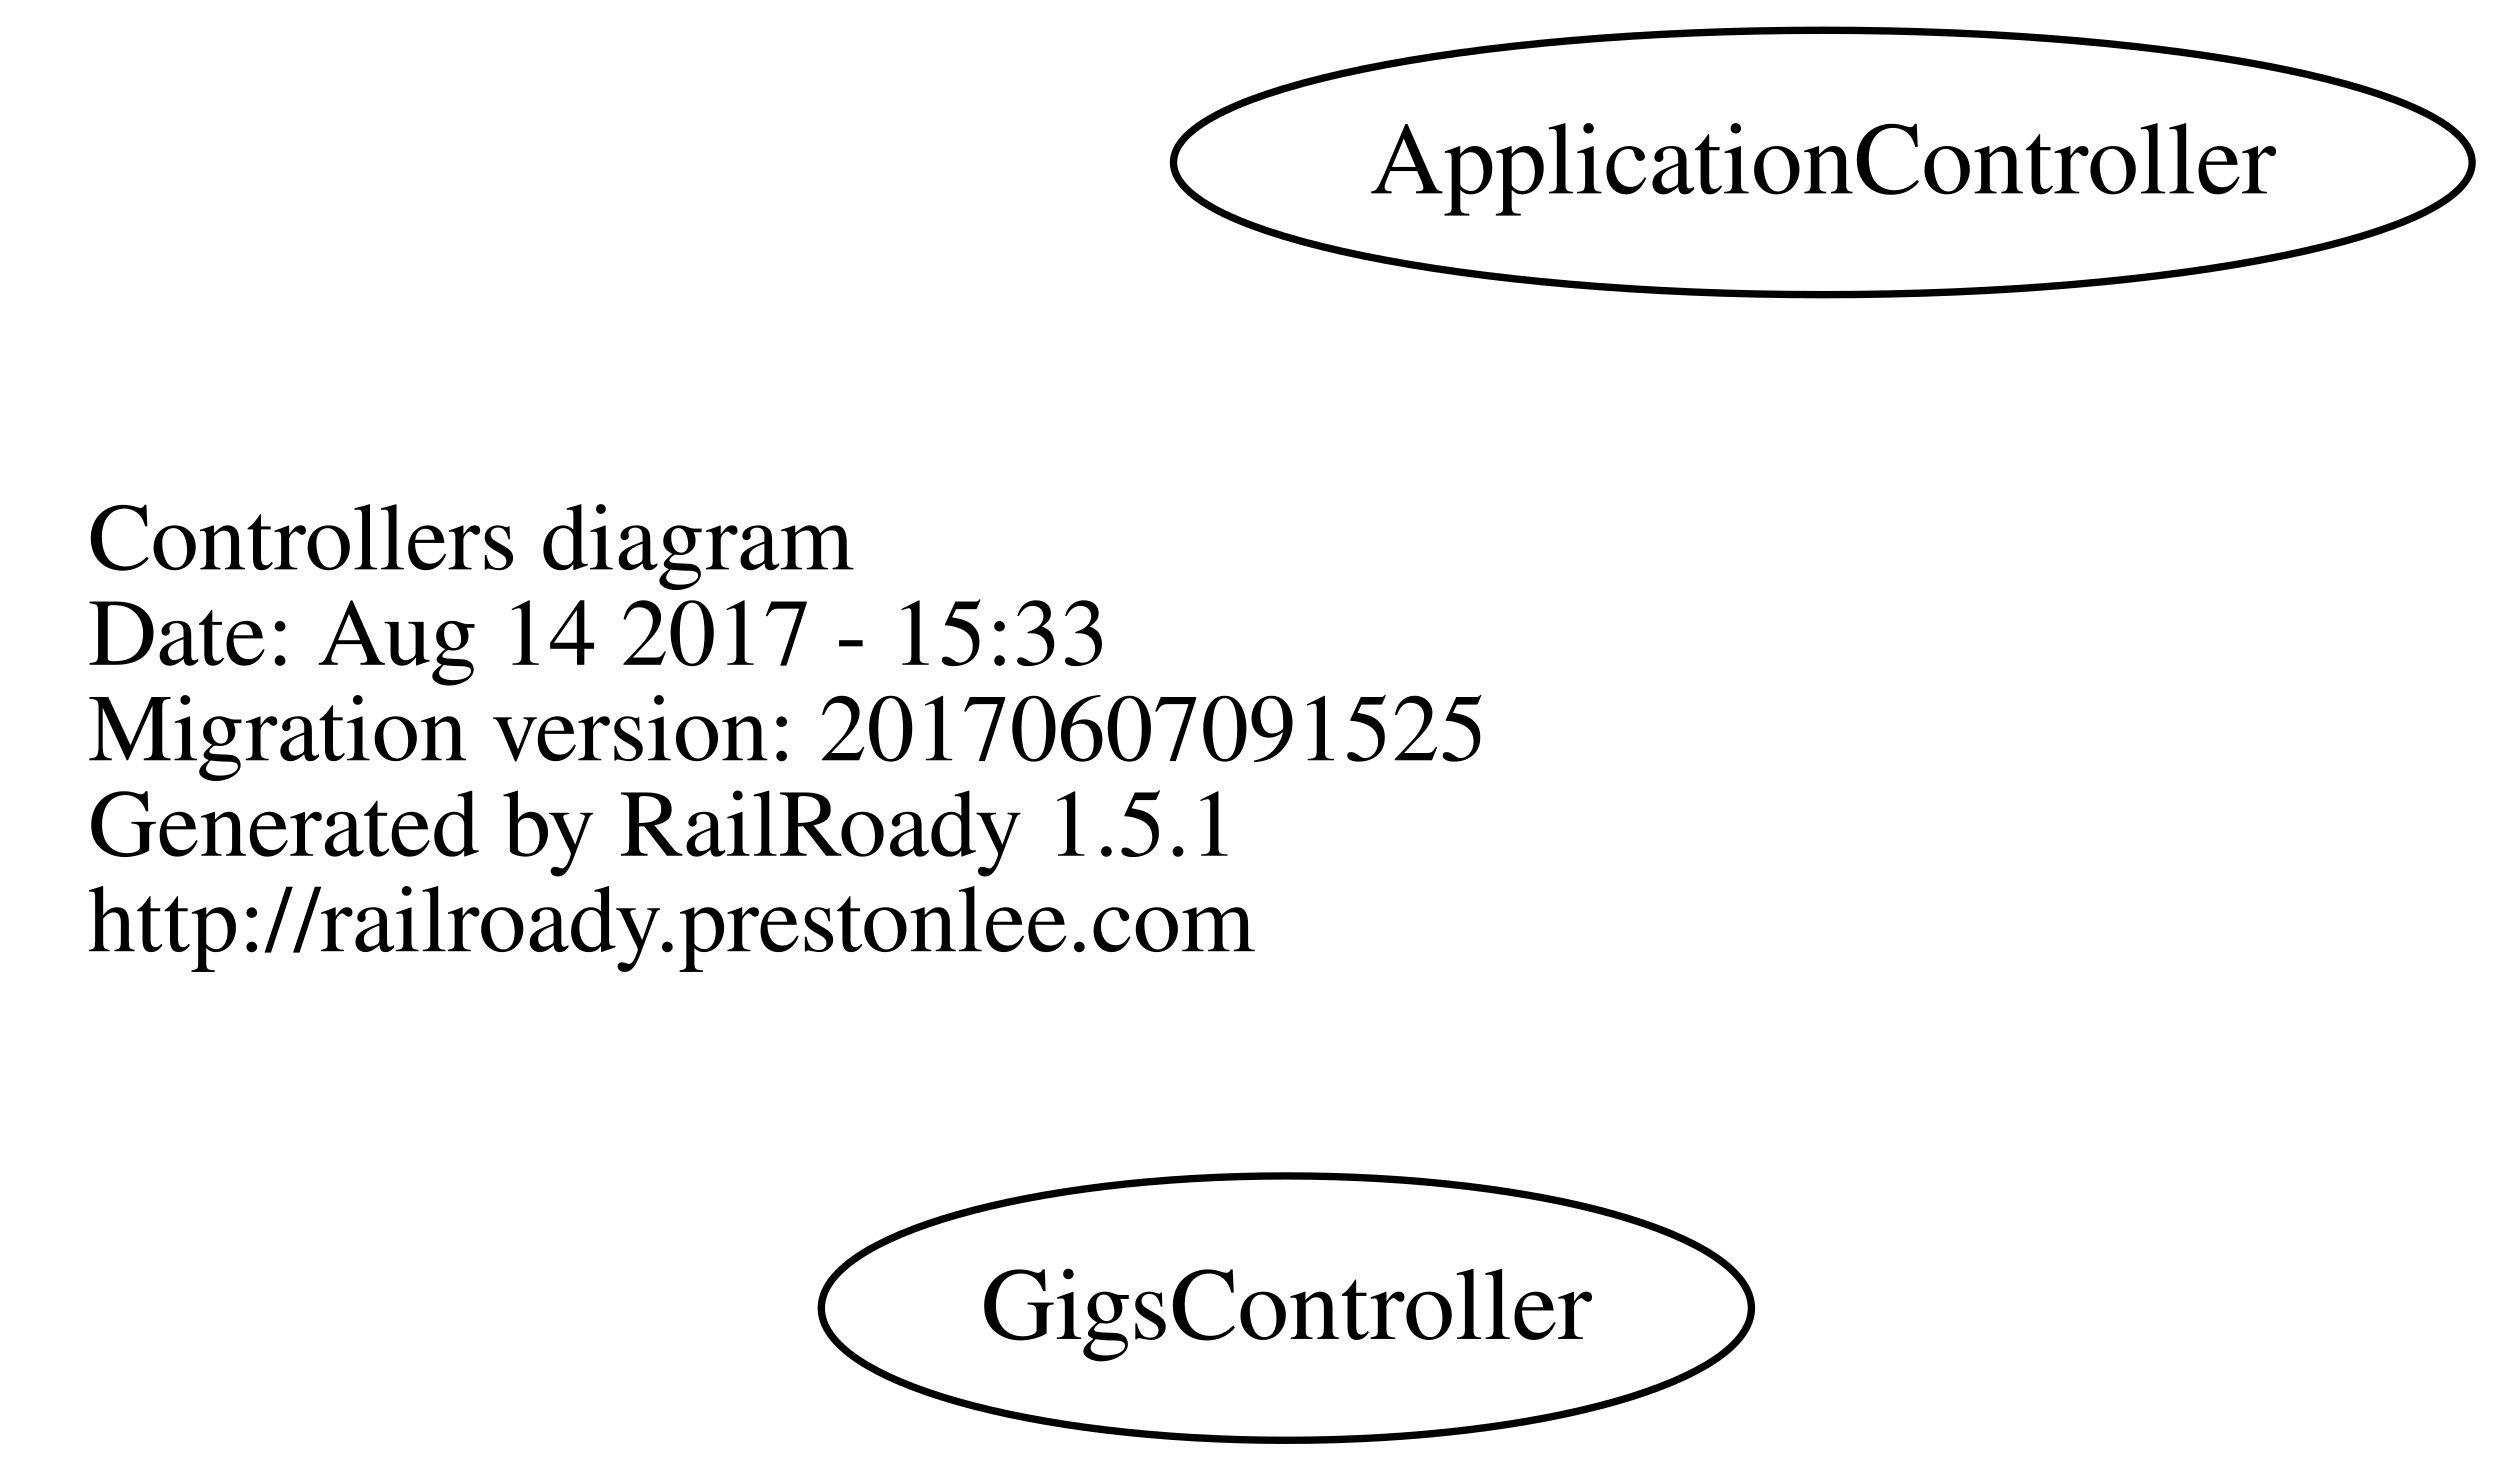
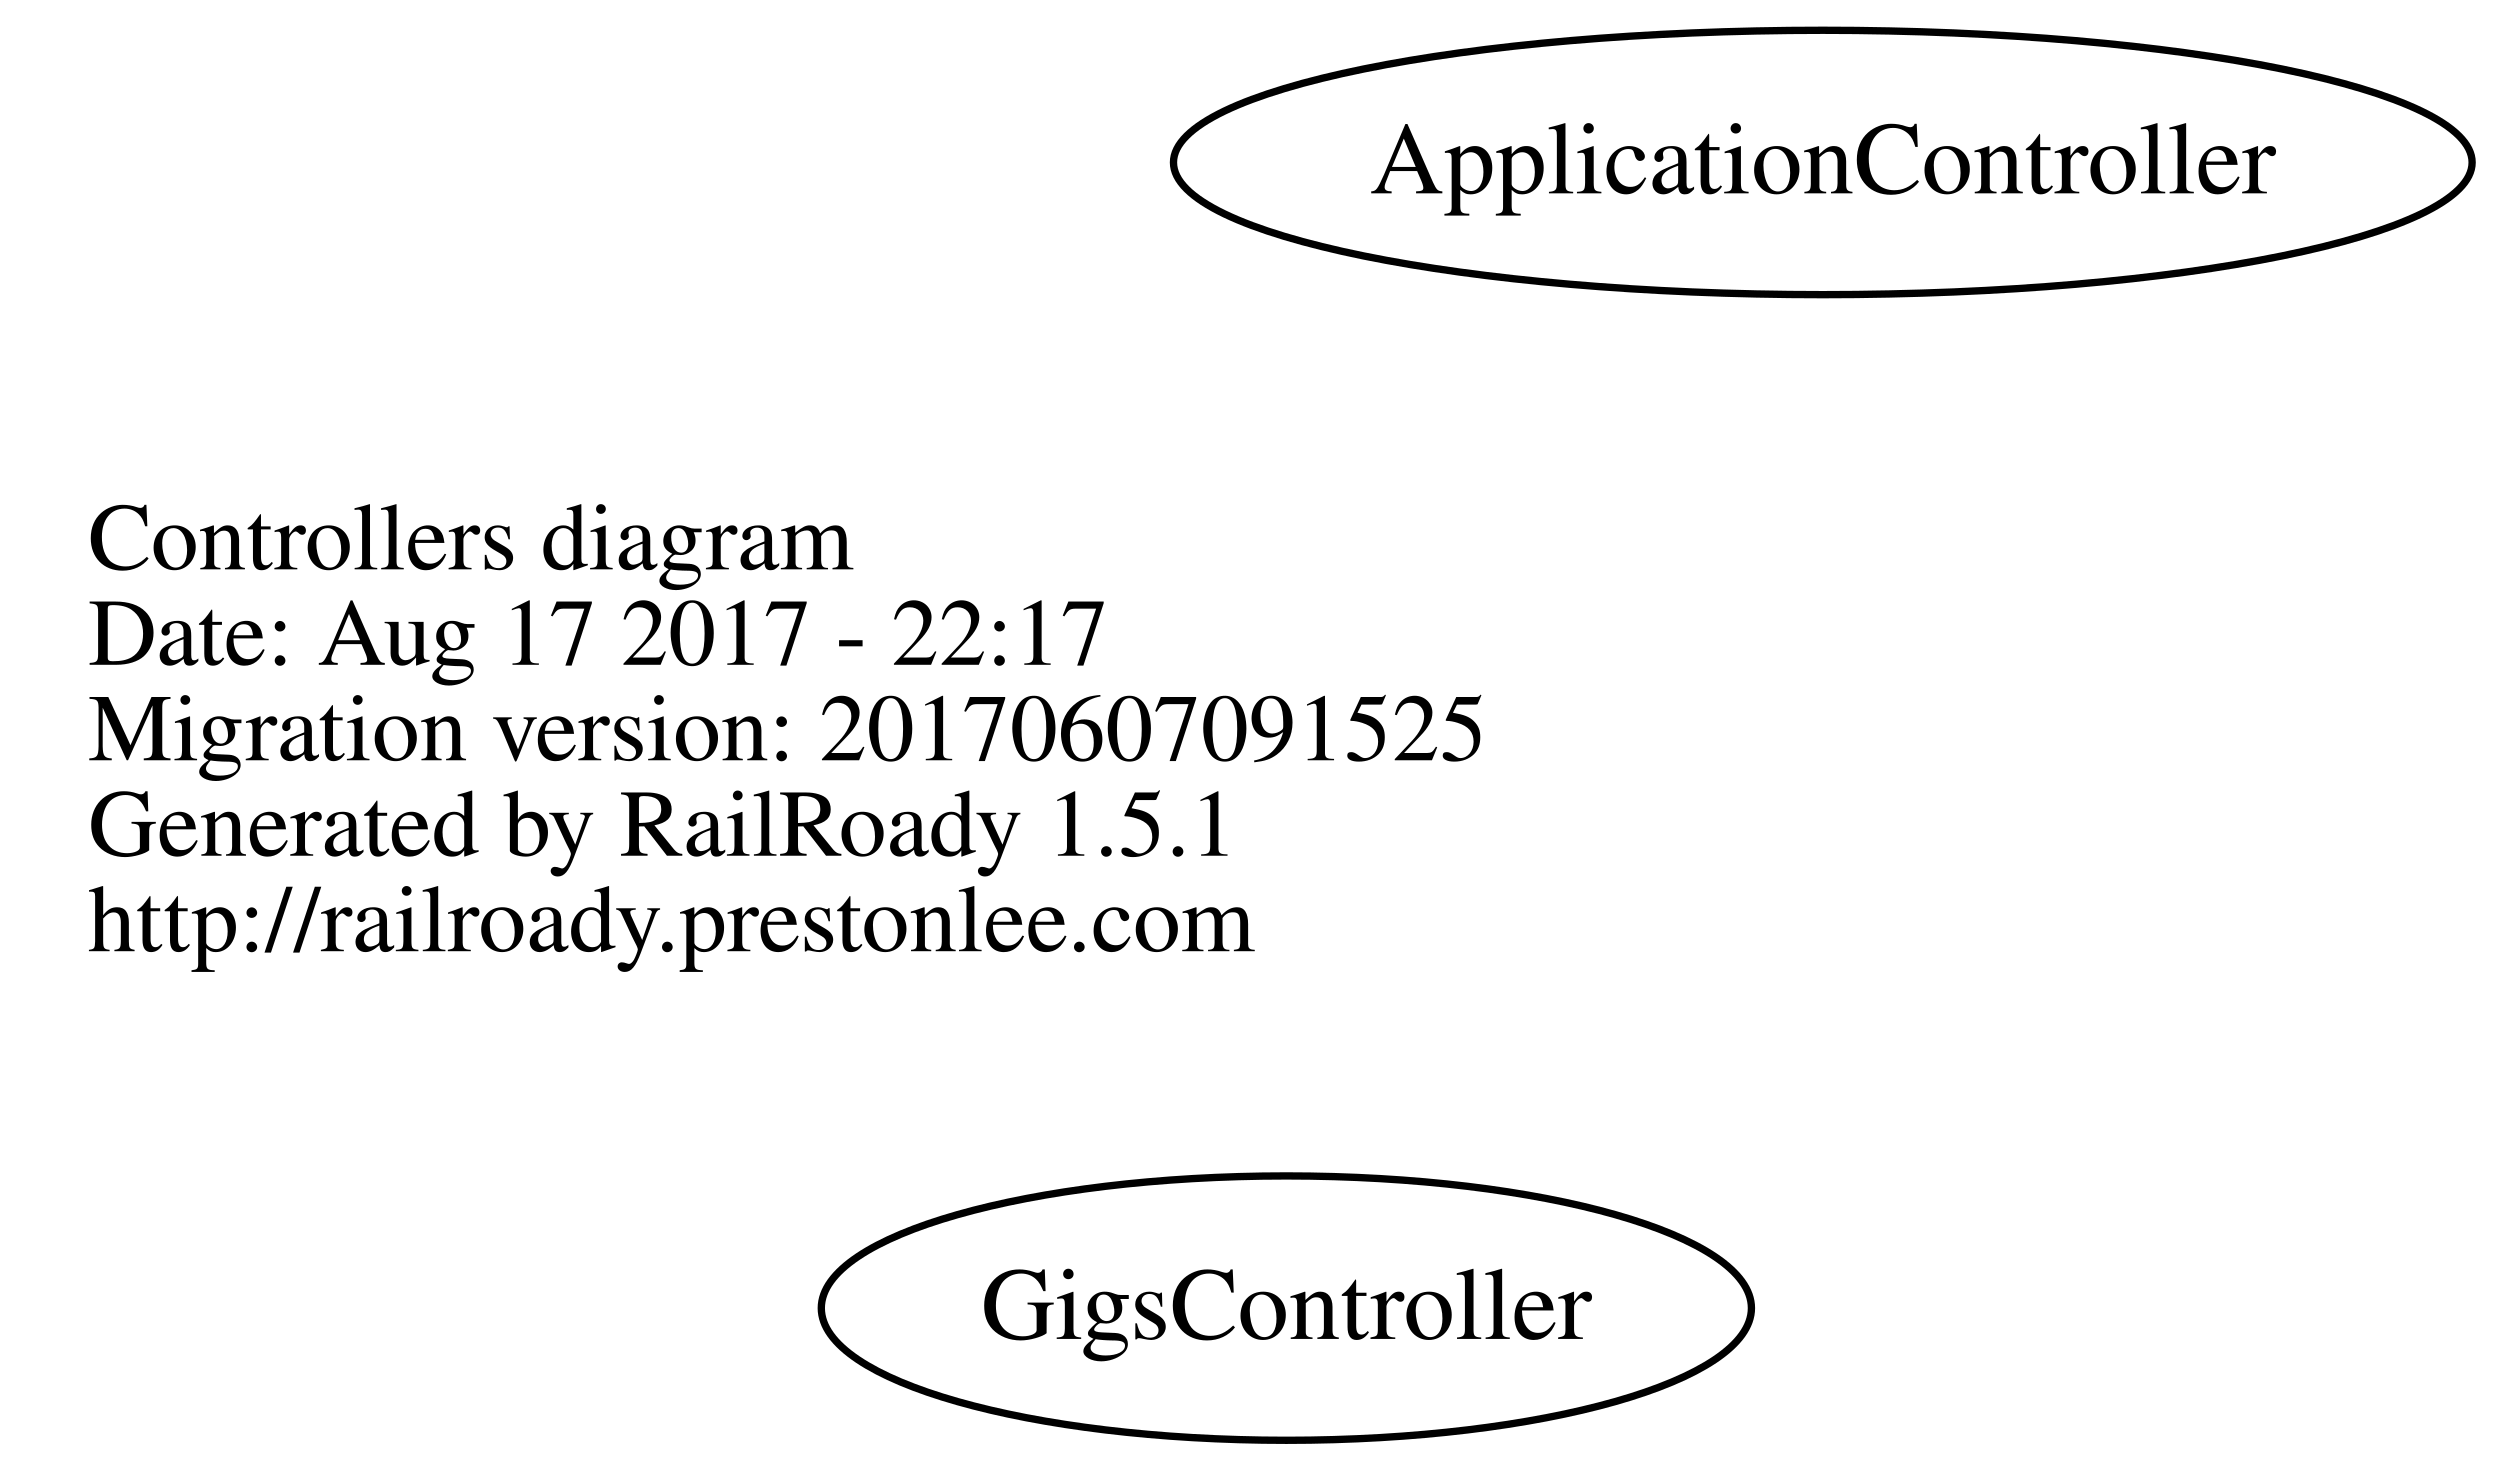
<svg xmlns="http://www.w3.org/2000/svg" width="340pt" height="200pt" viewBox="0.00 0.00 340.42 200.00">
  <g id="graph0" class="graph" transform="scale(1 1) rotate(0) translate(4 196)">
    <polygon fill="none" stroke="none" points="-4,4 -4,-196 336.417,-196 336.417,4 -4,4" />
    <g id="node1" class="node">
      <text text-anchor="start" x="8" y="-118.6" font-family="Times,serif" font-size="13.00">Controllers diagram</text>
-       <text text-anchor="start" x="8" y="-105.6" font-family="Times,serif" font-size="13.00">Date: Aug 14 2017 - 15:33</text>
+       <text text-anchor="start" x="8" y="-105.6" font-family="Times,serif" font-size="13.00">Date: Aug 17 2017 - 22:17</text>
      <text text-anchor="start" x="8" y="-92.6" font-family="Times,serif" font-size="13.00">Migration version: 20170607091525</text>
      <text text-anchor="start" x="8" y="-79.6" font-family="Times,serif" font-size="13.00">Generated by RailRoady 1.5.1</text>
      <text text-anchor="start" x="8" y="-66.6" font-family="Times,serif" font-size="13.00">http://railroady.prestonlee.com</text>
    </g>
    <g id="node2" class="node">
      <ellipse fill="none" stroke="black" cx="244.208" cy="-174" rx="88.417" ry="18" />
      <text text-anchor="middle" x="244.208" y="-169.8" font-family="Times,serif" font-size="14.00">ApplicationController</text>
    </g>
    <g id="node3" class="node">
      <ellipse fill="none" stroke="black" cx="171.163" cy="-18" rx="63.327" ry="18" />
      <text text-anchor="middle" x="171.163" y="-13.8" font-family="Times,serif" font-size="14.00">GigsController</text>
    </g>
  </g>
</svg>
